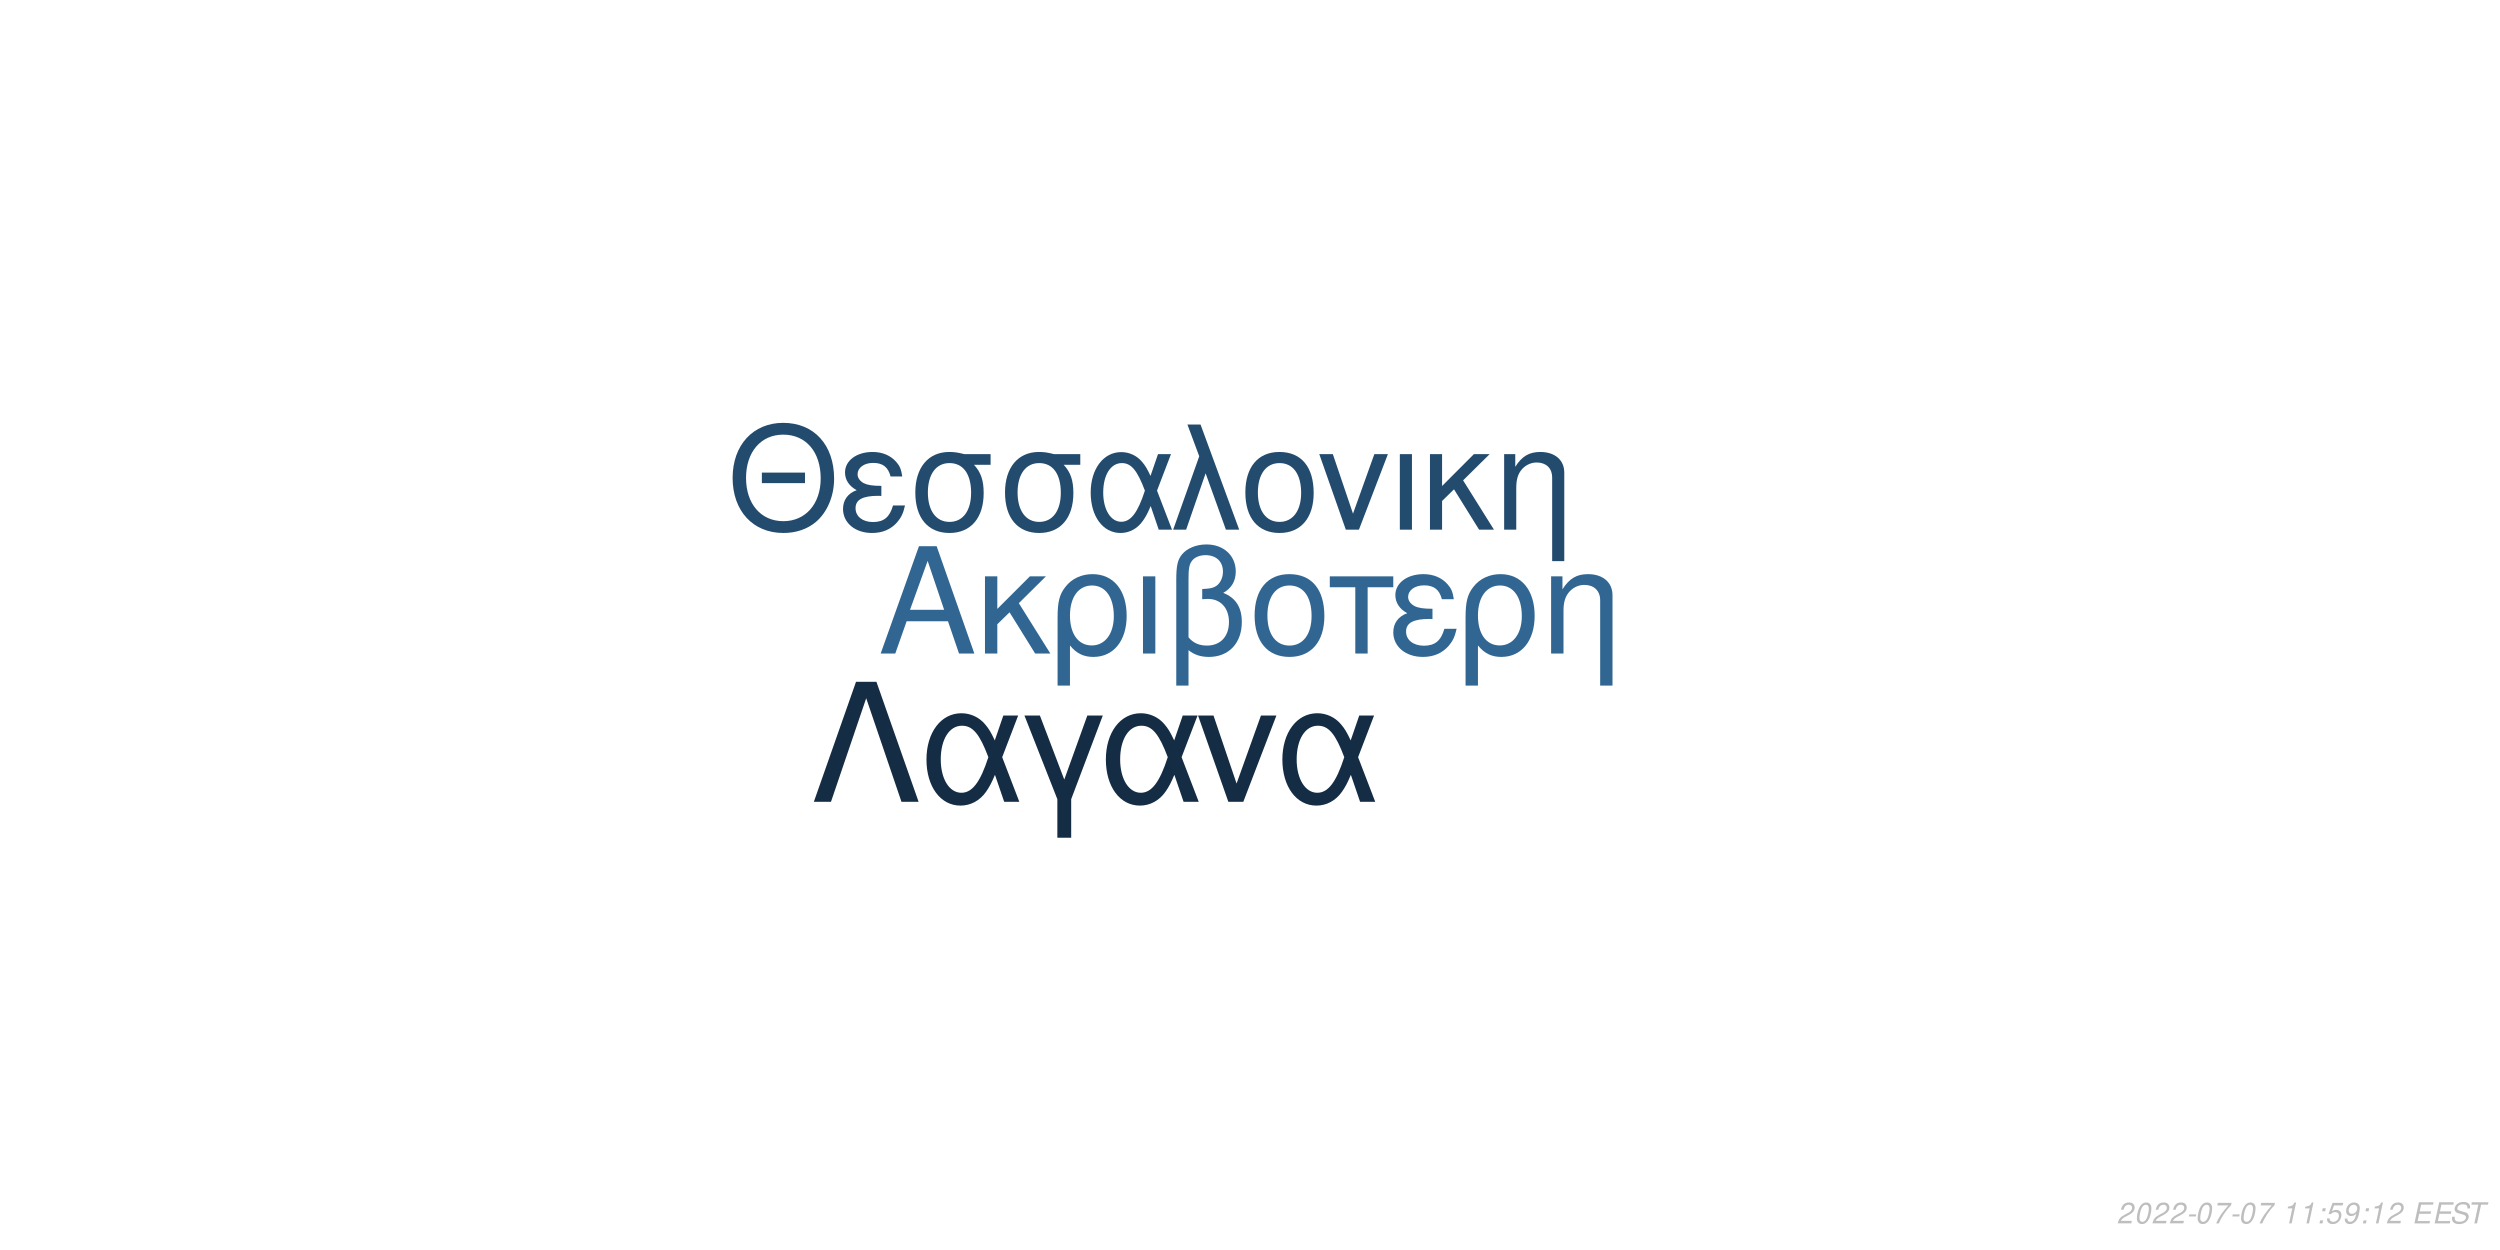
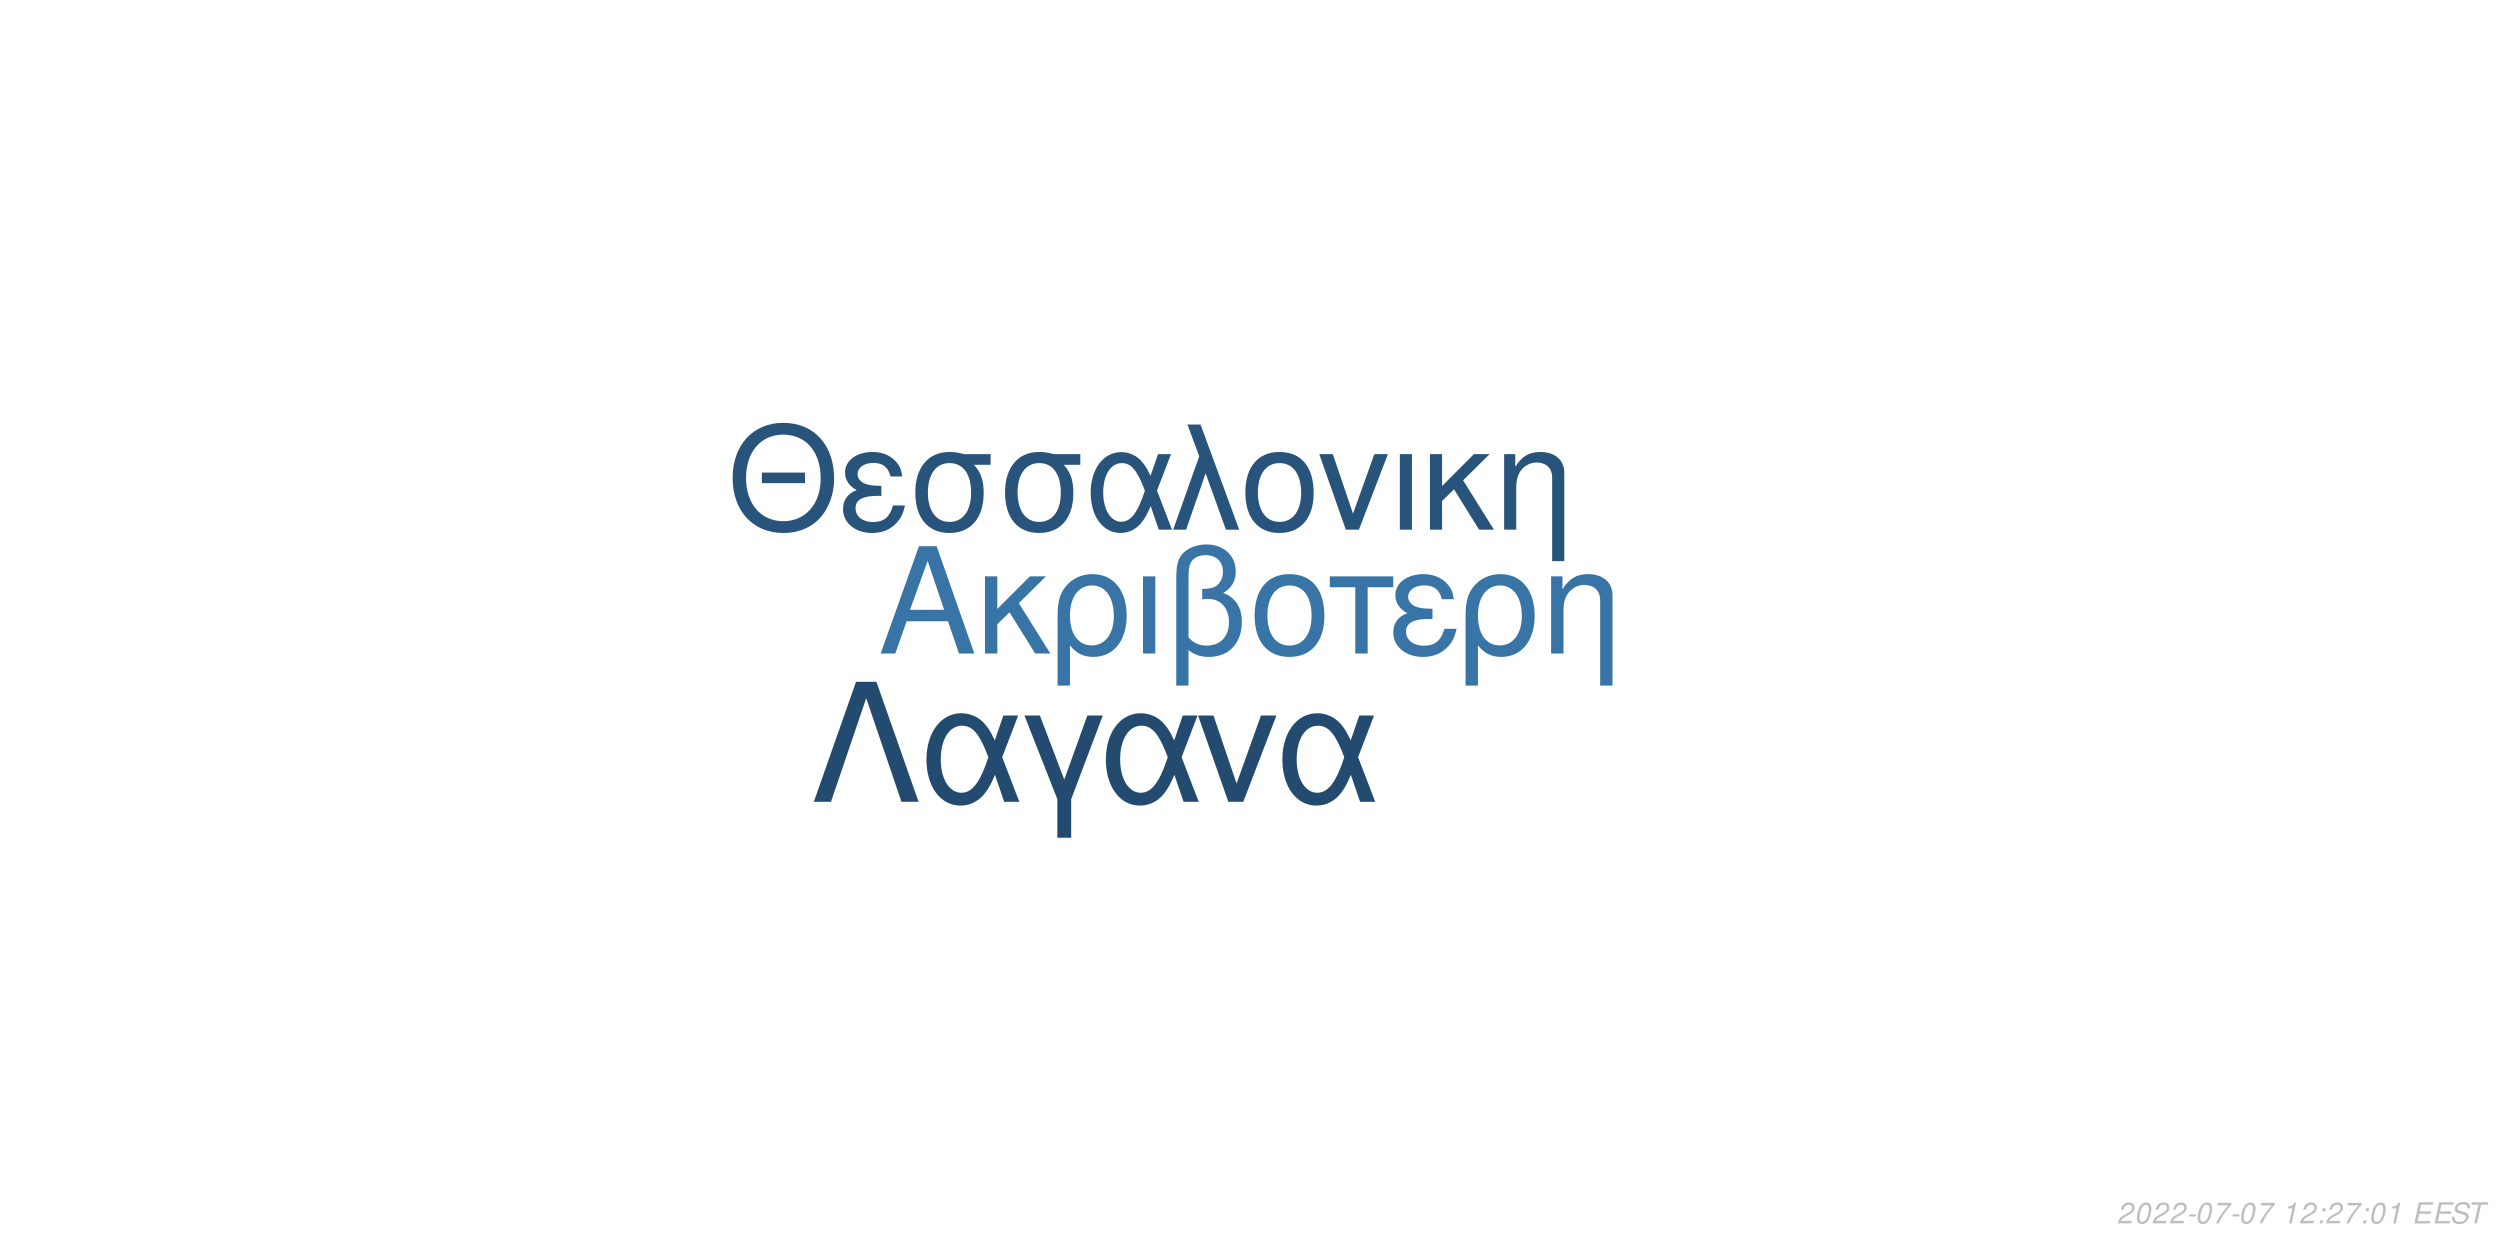
<svg xmlns="http://www.w3.org/2000/svg" xmlns:xlink="http://www.w3.org/1999/xlink" width="864pt" height="432pt" viewBox="0 0 864 432" version="1.1">
  <defs>
    <g>
      <symbol overflow="visible" id="glyph0-0">
        <path style="stroke:none;" d="" />
      </symbol>
      <symbol overflow="visible" id="glyph0-1">
        <path style="stroke:none;" d="M 24.125 -11.141 L 27.938 0 L 33.234 0 L 20.203 -37.094 L 14.094 -37.094 L 0.859 0 L 5.906 0 L 9.828 -11.141 Z M 22.797 -15.109 L 11 -15.109 L 17.094 -32.016 Z M 22.797 -15.109 " />
      </symbol>
      <symbol overflow="visible" id="glyph0-2">
        <path style="stroke:none;" d="M 7.172 -15.422 L 7.172 -26.672 L 2.906 -26.672 L 2.906 0 L 7.172 0 L 7.172 -10.125 L 11.406 -14.25 L 20.25 0 L 25.5 0 L 14.609 -17.406 L 23.969 -26.672 L 18.422 -26.672 Z M 7.172 -15.422 " />
      </symbol>
      <symbol overflow="visible" id="glyph0-3">
        <path style="stroke:none;" d="M 3 11.094 L 7.281 11.094 L 7.281 -2.797 C 9.516 -0.047 11.953 1.172 15.375 1.172 C 22.344 1.172 26.875 -4.422 26.875 -13.031 C 26.875 -21.891 22.297 -27.438 15.062 -27.438 C 11.297 -27.438 7.984 -25.906 5.797 -23.156 C 3.672 -20.516 3 -17.969 3 -12.359 Z M 14.906 -23.516 C 19.547 -23.516 22.438 -19.438 22.438 -12.922 C 22.438 -6.812 19.391 -2.797 14.812 -2.797 C 10.172 -2.797 7.281 -6.766 7.281 -13.125 C 7.281 -19.484 10.234 -23.516 14.906 -23.516 Z M 14.906 -23.516 " />
      </symbol>
      <symbol overflow="visible" id="glyph0-4">
        <path style="stroke:none;" d="M 3.516 0 L 7.781 0 L 7.781 -26.672 L 3.516 -26.672 Z M 3.516 0 " />
      </symbol>
      <symbol overflow="visible" id="glyph0-5">
        <path style="stroke:none;" d="M 4.016 11.094 L 8.25 11.094 L 8.25 -1.172 C 10.172 0.406 12.422 1.172 15.312 1.172 C 22.188 1.172 26.672 -3.609 26.672 -10.891 C 26.672 -15.984 24.578 -19.234 20.25 -20.969 C 23.109 -22.547 24.578 -25.031 24.578 -28.344 C 24.578 -33.844 20.406 -37.703 14.453 -37.703 C 10.938 -37.703 7.734 -36.391 6 -34.25 C 4.484 -32.422 4.016 -30.328 4.016 -25.391 Z M 8.25 -25.656 C 8.25 -29.359 8.5 -30.844 9.469 -32.062 C 10.375 -33.281 12.156 -34 14.094 -34 C 17.812 -34 20.156 -31.812 20.156 -28.297 C 20.156 -25.953 18.984 -23.812 17.297 -23.047 C 16.281 -22.547 15.469 -22.438 12.984 -22.297 L 12.984 -18.781 C 13.734 -18.828 14.344 -18.875 14.969 -18.875 C 19.344 -18.875 22.234 -15.719 22.234 -10.891 C 22.234 -5.906 19.281 -2.75 14.656 -2.75 C 11.953 -2.75 9.922 -3.609 8.25 -5.594 Z M 8.25 -25.656 " />
      </symbol>
      <symbol overflow="visible" id="glyph0-6">
        <path style="stroke:none;" d="M 14.094 -27.438 C 6.562 -27.438 2.094 -22.094 2.094 -13.125 C 2.094 -4.125 6.562 1.172 14.141 1.172 C 21.672 1.172 26.203 -4.172 26.203 -12.922 C 26.203 -22.188 21.828 -27.438 14.094 -27.438 Z M 14.141 -23.516 C 18.938 -23.516 21.781 -19.594 21.781 -12.984 C 21.781 -6.672 18.828 -2.75 14.141 -2.75 C 9.422 -2.75 6.516 -6.672 6.516 -13.125 C 6.516 -19.594 9.422 -23.516 14.141 -23.516 Z M 14.141 -23.516 " />
      </symbol>
      <symbol overflow="visible" id="glyph0-7">
        <path style="stroke:none;" d="M 7.891 0 L 12.156 0 L 12.156 -22.906 L 21.016 -22.906 L 21.016 -26.672 L -0.922 -26.672 L -0.922 -22.906 L 7.891 -22.906 Z M 7.891 0 " />
      </symbol>
      <symbol overflow="visible" id="glyph0-8">
        <path style="stroke:none;" d="M 14.562 -15.469 C 11.344 -15.469 9.562 -15.781 8.297 -16.438 C 6.922 -17.203 6.156 -18.328 6.156 -19.547 C 6.156 -21.891 8.453 -23.562 11.656 -23.562 C 15.062 -23.562 16.953 -22.094 17.812 -18.781 L 21.938 -18.781 C 21.578 -21.266 21.062 -22.5 19.797 -23.922 C 17.812 -26.203 14.906 -27.438 11.453 -27.438 C 5.797 -27.438 1.734 -24.375 1.734 -20.203 C 1.734 -17.609 3.156 -15.375 5.859 -13.938 C 2.797 -12.875 1.016 -10.484 1.016 -7.328 C 1.016 -2.391 5.297 1.172 11.25 1.172 C 14.969 1.172 17.906 -0.109 20.156 -2.641 C 21.578 -4.328 22.297 -5.797 22.906 -8.547 L 18.672 -8.547 C 17.5 -4.422 15.422 -2.703 11.609 -2.703 C 7.938 -2.703 5.438 -4.688 5.438 -7.578 C 5.438 -10.578 7.938 -11.953 13.484 -11.953 C 13.641 -11.953 14.094 -11.953 14.562 -11.906 Z M 14.562 -15.469 " />
      </symbol>
      <symbol overflow="visible" id="glyph0-9">
        <path style="stroke:none;" d="M 3.562 -26.672 L 3.562 0 L 7.844 0 L 7.844 -14.703 C 7.844 -17.906 8.5 -19.891 10.031 -21.531 C 11.406 -22.953 13.188 -23.719 15.062 -23.719 C 18.375 -23.719 20.516 -21.672 20.516 -18.469 L 20.516 11.094 L 24.781 11.094 L 24.781 -20.156 C 24.781 -24.578 21.469 -27.438 16.328 -27.438 C 12.359 -27.438 9.828 -25.906 7.484 -22.188 L 7.484 -26.672 Z M 3.562 -26.672 " />
      </symbol>
      <symbol overflow="visible" id="glyph1-0">
        <path style="stroke:none;" d="" />
      </symbol>
      <symbol overflow="visible" id="glyph1-1">
        <path style="stroke:none;" d="M 26.859 -19.734 L 11.953 -19.734 L 11.953 -16.094 L 26.859 -16.094 Z M 19.328 -36.922 C 8.922 -36.922 1.844 -29.25 1.844 -17.891 C 1.844 -6.484 8.875 1.141 19.391 1.141 C 23.812 1.141 27.703 -0.203 30.641 -2.688 C 34.578 -6.031 36.922 -11.656 36.922 -17.594 C 36.922 -29.297 30 -36.922 19.328 -36.922 Z M 19.328 -32.844 C 27.203 -32.844 32.281 -26.906 32.281 -17.688 C 32.281 -8.922 27.062 -2.938 19.391 -2.938 C 11.609 -2.938 6.484 -8.922 6.484 -17.891 C 6.484 -26.859 11.609 -32.844 19.328 -32.844 Z M 19.328 -32.844 " />
      </symbol>
      <symbol overflow="visible" id="glyph1-2">
        <path style="stroke:none;" d="M 14.25 -15.141 C 11.109 -15.141 9.375 -15.453 8.125 -16.094 C 6.781 -16.844 6.031 -17.938 6.031 -19.141 C 6.031 -21.422 8.266 -23.078 11.406 -23.078 C 14.75 -23.078 16.594 -21.625 17.438 -18.391 L 21.469 -18.391 C 21.125 -20.828 20.625 -22.031 19.391 -23.422 C 17.438 -25.656 14.594 -26.859 11.219 -26.859 C 5.688 -26.859 1.688 -23.875 1.688 -19.781 C 1.688 -17.234 3.094 -15.047 5.734 -13.656 C 2.734 -12.609 1 -10.266 1 -7.172 C 1 -2.344 5.188 1.141 11.016 1.141 C 14.656 1.141 17.547 -0.094 19.734 -2.594 C 21.125 -4.234 21.828 -5.688 22.422 -8.375 L 18.281 -8.375 C 17.141 -4.328 15.094 -2.641 11.359 -2.641 C 7.766 -2.641 5.328 -4.578 5.328 -7.422 C 5.328 -10.359 7.766 -11.703 13.203 -11.703 C 13.359 -11.703 13.797 -11.703 14.25 -11.656 Z M 14.25 -15.141 " />
      </symbol>
      <symbol overflow="visible" id="glyph1-3">
        <path style="stroke:none;" d="M 29 -26.109 L 19.938 -26.109 C 17.594 -26.703 16.438 -26.859 14.703 -26.859 C 7.469 -26.859 2.984 -21.469 2.984 -12.859 C 2.984 -4.031 7.375 1.141 14.797 1.141 C 22.172 1.141 26.609 -4.078 26.609 -12.656 C 26.609 -17.047 25.656 -19.828 23.266 -22.422 L 29 -22.422 Z M 14.797 -23.016 C 19.531 -23.016 22.266 -19.234 22.266 -12.75 C 22.266 -6.531 19.438 -2.688 14.797 -2.688 C 10.172 -2.688 7.328 -6.531 7.328 -12.859 C 7.328 -19.188 10.172 -23.016 14.797 -23.016 Z M 14.797 -23.016 " />
      </symbol>
      <symbol overflow="visible" id="glyph1-4">
        <path style="stroke:none;" d="M 29.344 -26.109 L 24.859 -26.109 L 22.266 -18.578 C 21.125 -21.031 20.484 -22.125 19.328 -23.469 C 17.547 -25.609 14.906 -26.812 12.156 -26.812 C 5.984 -26.812 1.594 -20.984 1.594 -12.812 C 1.594 -4.578 5.828 1.141 11.906 1.141 C 14.953 1.141 17.734 -0.344 19.625 -3.047 C 20.672 -4.531 21.281 -5.688 22.328 -8.172 L 25.109 0 L 29.703 0 L 24.516 -13.5 Z M 20.328 -13.5 C 17.891 -5.922 15.453 -2.734 12.156 -2.734 C 8.516 -2.734 5.922 -6.922 5.922 -12.812 C 5.922 -18.938 8.516 -23.016 12.359 -23.016 C 15.594 -23.016 17.688 -20.531 20.328 -13.5 Z M 20.328 -13.5 " />
      </symbol>
      <symbol overflow="visible" id="glyph1-5">
        <path style="stroke:none;" d="M 1.094 0 L 5.578 0 L 12.312 -19.484 L 19.328 0 L 23.922 0 L 10.562 -36.328 L 6.031 -36.328 L 10.109 -25.359 Z M 1.094 0 " />
      </symbol>
      <symbol overflow="visible" id="glyph1-6">
        <path style="stroke:none;" d="M 13.797 -26.859 C 6.422 -26.859 2.047 -21.625 2.047 -12.859 C 2.047 -4.031 6.422 1.141 13.859 1.141 C 21.234 1.141 25.656 -4.078 25.656 -12.656 C 25.656 -21.719 21.375 -26.859 13.797 -26.859 Z M 13.859 -23.016 C 18.531 -23.016 21.328 -19.188 21.328 -12.703 C 21.328 -6.531 18.438 -2.688 13.859 -2.688 C 9.219 -2.688 6.375 -6.531 6.375 -12.859 C 6.375 -19.188 9.219 -23.016 13.859 -23.016 Z M 13.859 -23.016 " />
      </symbol>
      <symbol overflow="visible" id="glyph1-7">
        <path style="stroke:none;" d="M 14.297 0 L 24.312 -26.109 L 19.625 -26.109 L 12.25 -5.531 L 5.281 -26.109 L 0.594 -26.109 L 9.766 0 Z M 14.297 0 " />
      </symbol>
      <symbol overflow="visible" id="glyph1-8">
        <path style="stroke:none;" d="M 3.438 0 L 7.625 0 L 7.625 -26.109 L 3.438 -26.109 Z M 3.438 0 " />
      </symbol>
      <symbol overflow="visible" id="glyph1-9">
        <path style="stroke:none;" d="M 7.031 -15.094 L 7.031 -26.109 L 2.844 -26.109 L 2.844 0 L 7.031 0 L 7.031 -9.922 L 11.156 -13.953 L 19.828 0 L 24.969 0 L 14.297 -17.047 L 23.469 -26.109 L 18.031 -26.109 Z M 7.031 -15.094 " />
      </symbol>
      <symbol overflow="visible" id="glyph1-10">
        <path style="stroke:none;" d="M 3.484 -26.109 L 3.484 0 L 7.672 0 L 7.672 -14.406 C 7.672 -17.547 8.328 -19.484 9.812 -21.078 C 11.156 -22.469 12.906 -23.219 14.75 -23.219 C 17.984 -23.219 20.078 -21.234 20.078 -18.094 L 20.078 10.859 L 24.266 10.859 L 24.266 -19.734 C 24.266 -24.062 21.031 -26.859 16 -26.859 C 12.109 -26.859 9.609 -25.359 7.328 -21.719 L 7.328 -26.109 Z M 3.484 -26.109 " />
      </symbol>
      <symbol overflow="visible" id="glyph2-0">
        <path style="stroke:none;" d="" />
      </symbol>
      <symbol overflow="visible" id="glyph2-1">
        <path style="stroke:none;" d="M 22.531 -41.484 L 15.484 -41.484 L 0.906 0 L 6.828 0 L 19 -35.797 L 31.188 0 L 37.109 0 Z M 22.531 -41.484 " />
      </symbol>
      <symbol overflow="visible" id="glyph2-2">
        <path style="stroke:none;" d="M 33.516 -29.812 L 28.391 -29.812 L 25.438 -21.219 C 24.125 -24.016 23.391 -25.266 22.078 -26.797 C 20.031 -29.25 17.016 -30.609 13.891 -30.609 C 6.828 -30.609 1.828 -23.953 1.828 -14.625 C 1.828 -5.234 6.656 1.312 13.594 1.312 C 17.078 1.312 20.266 -0.391 22.422 -3.469 C 23.609 -5.172 24.297 -6.484 25.5 -9.328 L 28.688 0 L 33.922 0 L 28 -15.422 Z M 23.219 -15.422 C 20.422 -6.766 17.641 -3.125 13.891 -3.125 C 9.734 -3.125 6.766 -7.906 6.766 -14.625 C 6.766 -21.625 9.734 -26.297 14.109 -26.297 C 17.812 -26.297 20.203 -23.453 23.219 -15.422 Z M 23.219 -15.422 " />
      </symbol>
      <symbol overflow="visible" id="glyph2-3">
        <path style="stroke:none;" d="M 12.062 12.406 L 16.844 12.406 L 16.844 -0.906 L 27.766 -29.812 L 22.422 -29.812 L 14.453 -7.688 L 6.031 -29.812 L 0.688 -29.812 L 12.062 -0.906 Z M 12.062 12.406 " />
      </symbol>
      <symbol overflow="visible" id="glyph2-4">
        <path style="stroke:none;" d="M 16.328 0 L 27.766 -29.812 L 22.422 -29.812 L 14 -6.312 L 6.031 -29.812 L 0.688 -29.812 L 11.156 0 Z M 16.328 0 " />
      </symbol>
      <symbol overflow="visible" id="glyph3-0">
        <path style="stroke:none;" d="" />
      </symbol>
      <symbol overflow="visible" id="glyph3-1">
        <path style="stroke:none;" d="M 5.234 -0.875 L 1.469 -0.875 C 1.641 -1.375 2.203 -1.891 3.109 -2.344 L 4.234 -2.938 C 5.562 -3.625 6.219 -4.469 6.219 -5.484 C 6.219 -5.938 6.062 -6.359 5.797 -6.656 C 5.469 -7.047 4.984 -7.234 4.312 -7.234 C 2.766 -7.234 1.891 -6.453 1.484 -4.734 L 2.375 -4.734 C 2.484 -5.188 2.609 -5.484 2.797 -5.75 C 3.094 -6.203 3.609 -6.453 4.188 -6.453 C 4.891 -6.453 5.344 -6.031 5.344 -5.375 C 5.344 -4.703 4.859 -4.094 4.016 -3.656 L 2.984 -3.125 C 1.234 -2.188 0.797 -1.656 0.344 -0.016 L 5.047 -0.016 Z M 5.234 -0.875 " />
      </symbol>
      <symbol overflow="visible" id="glyph3-2">
        <path style="stroke:none;" d="M 4.203 -7.234 C 3.375 -7.234 2.688 -6.812 2.125 -5.984 C 1.484 -5.047 0.984 -3.188 0.984 -1.734 C 0.984 -1.109 1.172 -0.562 1.484 -0.266 C 1.797 0.047 2.281 0.234 2.766 0.234 C 3.625 0.234 4.281 -0.156 4.859 -1.016 C 5.516 -1.953 6 -3.797 6 -5.266 C 6 -6.5 5.328 -7.234 4.203 -7.234 Z M 4.094 -6.453 C 4.734 -6.453 5.125 -5.984 5.125 -5.156 C 5.125 -4.203 4.781 -2.625 4.406 -1.812 C 3.984 -0.938 3.516 -0.547 2.875 -0.547 C 2.25 -0.547 1.875 -1.031 1.875 -1.828 C 1.875 -2.797 2.203 -4.344 2.594 -5.203 C 2.984 -6.047 3.453 -6.453 4.094 -6.453 Z M 4.094 -6.453 " />
      </symbol>
      <symbol overflow="visible" id="glyph3-3">
        <path style="stroke:none;" d="M 3.516 -3.125 L 1.125 -3.125 L 0.969 -2.406 L 3.359 -2.406 Z M 3.516 -3.125 " />
      </symbol>
      <symbol overflow="visible" id="glyph3-4">
        <path style="stroke:none;" d="M 6.703 -7.094 L 1.953 -7.094 L 1.766 -6.219 L 5.594 -6.219 C 3.344 -3.688 2.266 -2.109 1.375 0 L 2.344 0 C 3.031 -1.906 4.828 -4.594 6.547 -6.281 Z M 6.703 -7.094 " />
      </symbol>
      <symbol overflow="visible" id="glyph3-5">
        <path style="stroke:none;" d="" />
      </symbol>
      <symbol overflow="visible" id="glyph3-6">
        <path style="stroke:none;" d="M 3.703 -5.188 L 2.594 0 L 3.469 0 L 5.016 -7.234 L 4.438 -7.234 C 3.906 -6.156 3.688 -6.016 2.234 -5.812 L 2.109 -5.188 Z M 3.703 -5.188 " />
      </symbol>
      <symbol overflow="visible" id="glyph3-7">
        <path style="stroke:none;" d="M 2.359 -1.031 L 1.312 -1.031 L 1.094 0 L 2.141 0 Z M 3.266 -5.234 L 2.219 -5.234 L 2 -4.203 L 3.047 -4.203 Z M 3.266 -5.234 " />
      </symbol>
      <symbol overflow="visible" id="glyph3-8">
-         <path style="stroke:none;" d="M 6.297 -7.094 L 2.594 -7.094 L 1.234 -3.234 L 2.047 -3.234 C 2.656 -3.766 2.938 -3.906 3.531 -3.906 C 4.328 -3.906 4.797 -3.453 4.797 -2.688 C 4.797 -1.438 3.969 -0.547 2.828 -0.547 C 2.031 -0.547 1.609 -0.938 1.578 -1.734 L 0.703 -1.734 L 0.703 -1.516 C 0.703 -0.938 0.844 -0.547 1.188 -0.266 C 1.562 0.062 2.078 0.234 2.703 0.234 C 3.656 0.234 4.391 -0.156 4.984 -0.922 C 5.422 -1.5 5.672 -2.234 5.672 -2.953 C 5.672 -4 4.938 -4.672 3.812 -4.672 C 3.328 -4.672 2.906 -4.547 2.406 -4.234 L 3.109 -6.219 L 6.109 -6.219 Z M 6.297 -7.094 " />
+         <path style="stroke:none;" d="M 2.547 -3.312 L 6.5 -3.312 L 6.688 -4.141 L 2.719 -4.141 L 3.219 -6.469 L 7.344 -6.469 L 7.516 -7.297 L 2.453 -7.297 L 0.906 0 L 6.125 0 L 6.297 -0.812 L 2.016 -0.812 Z M 2.547 -3.312 " />
      </symbol>
      <symbol overflow="visible" id="glyph3-9">
-         <path style="stroke:none;" d="M 0.844 -1.656 C 0.844 -1.547 0.844 -1.438 0.844 -1.375 C 0.844 -0.406 1.531 0.234 2.578 0.234 C 3.203 0.234 3.766 0.016 4.297 -0.438 C 4.938 -1 5.312 -1.656 5.594 -2.719 C 5.844 -3.672 6.016 -4.766 6.016 -5.375 C 6.016 -5.844 5.844 -6.328 5.547 -6.656 C 5.203 -7.031 4.703 -7.234 4.062 -7.234 C 2.516 -7.234 1.297 -5.938 1.297 -4.266 C 1.297 -3.203 1.984 -2.547 3.047 -2.547 C 3.484 -2.547 3.953 -2.672 4.281 -2.891 C 4.406 -2.984 4.547 -3.078 4.828 -3.344 C 4.438 -1.484 3.703 -0.547 2.703 -0.547 C 2.109 -0.547 1.719 -0.938 1.719 -1.547 L 1.719 -1.656 Z M 3.953 -6.453 C 4.625 -6.453 5.141 -5.953 5.141 -5.281 C 5.141 -4.188 4.312 -3.312 3.297 -3.312 C 2.594 -3.312 2.172 -3.734 2.172 -4.453 C 2.172 -5.562 2.984 -6.453 3.953 -6.453 Z M 3.953 -6.453 " />
+         <path style="stroke:none;" d="M 7.062 -5.156 C 7.125 -5.438 7.141 -5.562 7.141 -5.703 C 7.141 -6.156 6.938 -6.594 6.594 -6.891 C 6.188 -7.25 5.656 -7.406 4.875 -7.406 C 3.844 -7.406 3.047 -7.125 2.5 -6.562 C 2.094 -6.141 1.781 -5.438 1.781 -4.922 C 1.781 -4.297 2.219 -3.766 2.891 -3.562 L 4.594 -3.094 C 5.406 -2.859 5.734 -2.578 5.734 -2.094 C 5.734 -1.781 5.547 -1.406 5.266 -1.141 C 4.844 -0.766 4.266 -0.578 3.453 -0.578 C 2.328 -0.578 1.812 -0.984 1.812 -1.906 C 1.812 -2.047 1.812 -2.125 1.844 -2.312 L 0.984 -2.312 C 0.906 -2.062 0.891 -1.906 0.891 -1.688 C 0.891 -0.484 1.797 0.234 3.297 0.234 C 4.359 0.234 5.234 -0.062 5.812 -0.609 C 6.344 -1.078 6.688 -1.797 6.688 -2.375 C 6.688 -2.641 6.609 -2.906 6.453 -3.156 C 6.234 -3.5 5.938 -3.703 5.469 -3.828 L 3.75 -4.312 C 2.984 -4.547 2.734 -4.734 2.734 -5.188 C 2.734 -5.547 2.875 -5.844 3.188 -6.109 C 3.547 -6.438 4.031 -6.594 4.703 -6.594 C 5.266 -6.594 5.688 -6.484 5.906 -6.297 C 6.094 -6.125 6.219 -5.797 6.219 -5.516 C 6.219 -5.422 6.203 -5.344 6.188 -5.156 Z M 7.062 -5.156 " />
      </symbol>
      <symbol overflow="visible" id="glyph3-10">
-         <path style="stroke:none;" d="M 2.547 -3.312 L 6.5 -3.312 L 6.688 -4.141 L 2.719 -4.141 L 3.219 -6.469 L 7.344 -6.469 L 7.516 -7.297 L 2.453 -7.297 L 0.906 0 L 6.125 0 L 6.297 -0.812 L 2.016 -0.812 Z M 2.547 -3.312 " />
-       </symbol>
-       <symbol overflow="visible" id="glyph3-11">
-         <path style="stroke:none;" d="M 7.062 -5.156 C 7.125 -5.438 7.141 -5.562 7.141 -5.703 C 7.141 -6.156 6.938 -6.594 6.594 -6.891 C 6.188 -7.25 5.656 -7.406 4.875 -7.406 C 3.844 -7.406 3.047 -7.125 2.5 -6.562 C 2.094 -6.141 1.781 -5.438 1.781 -4.922 C 1.781 -4.297 2.219 -3.766 2.891 -3.562 L 4.594 -3.094 C 5.406 -2.859 5.734 -2.578 5.734 -2.094 C 5.734 -1.781 5.547 -1.406 5.266 -1.141 C 4.844 -0.766 4.266 -0.578 3.453 -0.578 C 2.328 -0.578 1.812 -0.984 1.812 -1.906 C 1.812 -2.047 1.812 -2.125 1.844 -2.312 L 0.984 -2.312 C 0.906 -2.062 0.891 -1.906 0.891 -1.688 C 0.891 -0.484 1.797 0.234 3.297 0.234 C 4.359 0.234 5.234 -0.062 5.812 -0.609 C 6.344 -1.078 6.688 -1.797 6.688 -2.375 C 6.688 -2.641 6.609 -2.906 6.453 -3.156 C 6.234 -3.5 5.938 -3.703 5.469 -3.828 L 3.75 -4.312 C 2.984 -4.547 2.734 -4.734 2.734 -5.188 C 2.734 -5.547 2.875 -5.844 3.188 -6.109 C 3.547 -6.438 4.031 -6.594 4.703 -6.594 C 5.266 -6.594 5.688 -6.484 5.906 -6.297 C 6.094 -6.125 6.219 -5.797 6.219 -5.516 C 6.219 -5.422 6.203 -5.344 6.188 -5.156 Z M 7.062 -5.156 " />
-       </symbol>
-       <symbol overflow="visible" id="glyph3-12">
        <path style="stroke:none;" d="M 4.938 -6.469 L 7.312 -6.469 L 7.484 -7.297 L 1.75 -7.297 L 1.578 -6.469 L 3.984 -6.469 L 2.609 0 L 3.547 0 Z M 4.938 -6.469 " />
      </symbol>
    </g>
  </defs>
  <g id="surface1">
    <rect x="0" y="0" width="864" height="432" style="fill:rgb(100%,100%,100%);fill-opacity:1;stroke:none;" />
-     <g style="fill:rgb(19.216%,40%,57.255%);fill-opacity:1;">
+     <g style="fill:rgb(21.961%,45.882%,65.098%);fill-opacity:1;">
      <use xlink:href="#glyph0-1" x="303.5" y="225.861" />
      <use xlink:href="#glyph0-2" x="337.5" y="225.861" />
      <use xlink:href="#glyph0-3" x="362.5" y="225.861" />
      <use xlink:href="#glyph0-4" x="391.5" y="225.861" />
      <use xlink:href="#glyph0-5" x="402.5" y="225.861" />
      <use xlink:href="#glyph0-6" x="431.5" y="225.861" />
      <use xlink:href="#glyph0-7" x="460.5" y="225.861" />
      <use xlink:href="#glyph0-8" x="480.5" y="225.861" />
      <use xlink:href="#glyph0-3" x="503.5" y="225.861" />
      <use xlink:href="#glyph0-9" x="532.5" y="225.861" />
    </g>
-     <g style="fill:rgb(13.725%,29.412%,43.137%);fill-opacity:1;">
+     <g style="fill:rgb(15.686%,32.941%,48.235%);fill-opacity:1;">
      <use xlink:href="#glyph1-1" x="251.348" y="183.058" />
      <use xlink:href="#glyph1-2" x="290.348" y="183.058" />
      <use xlink:href="#glyph1-3" x="313.348" y="183.058" />
      <use xlink:href="#glyph1-3" x="344.348" y="183.058" />
      <use xlink:href="#glyph1-4" x="375.348" y="183.058" />
      <use xlink:href="#glyph1-5" x="404.348" y="183.058" />
      <use xlink:href="#glyph1-6" x="428.348" y="183.058" />
      <use xlink:href="#glyph1-7" x="455.348" y="183.058" />
      <use xlink:href="#glyph1-8" x="480.348" y="183.058" />
      <use xlink:href="#glyph1-9" x="491.348" y="183.058" />
      <use xlink:href="#glyph1-10" x="516.348" y="183.058" />
    </g>
-     <g style="fill:rgb(7.843%,17.255%,26.667%);fill-opacity:1;">
+     <g style="fill:rgb(13.725%,29.412%,43.529%);fill-opacity:1;">
      <use xlink:href="#glyph2-1" x="280.359" y="277.105" />
      <use xlink:href="#glyph2-2" x="318.359" y="277.105" />
      <use xlink:href="#glyph2-3" x="353.359" y="277.105" />
      <use xlink:href="#glyph2-2" x="380.359" y="277.105" />
      <use xlink:href="#glyph2-4" x="413.359" y="277.105" />
      <use xlink:href="#glyph2-2" x="441.359" y="277.105" />
    </g>
    <g style="fill:rgb(74.51%,74.51%,74.51%);fill-opacity:1;">
      <use xlink:href="#glyph3-1" x="731.52" y="422.81" />
      <use xlink:href="#glyph3-2" x="737.52" y="422.81" />
      <use xlink:href="#glyph3-1" x="743.52" y="422.81" />
      <use xlink:href="#glyph3-1" x="749.52" y="422.81" />
      <use xlink:href="#glyph3-3" x="755.52" y="422.81" />
      <use xlink:href="#glyph3-2" x="758.52" y="422.81" />
      <use xlink:href="#glyph3-4" x="764.52" y="422.81" />
      <use xlink:href="#glyph3-3" x="770.52" y="422.81" />
      <use xlink:href="#glyph3-2" x="773.52" y="422.81" />
      <use xlink:href="#glyph3-4" x="779.52" y="422.81" />
      <use xlink:href="#glyph3-5" x="785.52" y="422.81" />
      <use xlink:href="#glyph3-6" x="788.52" y="422.81" />
-       <use xlink:href="#glyph3-6" x="794.52" y="422.81" />
+       <use xlink:href="#glyph3-1" x="794.52" y="422.81" />
      <use xlink:href="#glyph3-7" x="800.52" y="422.81" />
-       <use xlink:href="#glyph3-8" x="803.52" y="422.81" />
-       <use xlink:href="#glyph3-9" x="809.52" y="422.81" />
+       <use xlink:href="#glyph3-1" x="803.52" y="422.81" />
+       <use xlink:href="#glyph3-4" x="809.52" y="422.81" />
      <use xlink:href="#glyph3-7" x="815.52" y="422.81" />
-       <use xlink:href="#glyph3-6" x="818.52" y="422.81" />
-       <use xlink:href="#glyph3-1" x="824.52" y="422.81" />
+       <use xlink:href="#glyph3-2" x="818.52" y="422.81" />
+       <use xlink:href="#glyph3-6" x="824.52" y="422.81" />
      <use xlink:href="#glyph3-5" x="830.52" y="422.81" />
-       <use xlink:href="#glyph3-10" x="833.52" y="422.81" />
-       <use xlink:href="#glyph3-10" x="840.52" y="422.81" />
-       <use xlink:href="#glyph3-11" x="846.52" y="422.81" />
-       <use xlink:href="#glyph3-12" x="852.52" y="422.81" />
+       <use xlink:href="#glyph3-8" x="833.52" y="422.81" />
+       <use xlink:href="#glyph3-8" x="840.52" y="422.81" />
+       <use xlink:href="#glyph3-9" x="846.52" y="422.81" />
+       <use xlink:href="#glyph3-10" x="852.52" y="422.81" />
    </g>
  </g>
</svg>
